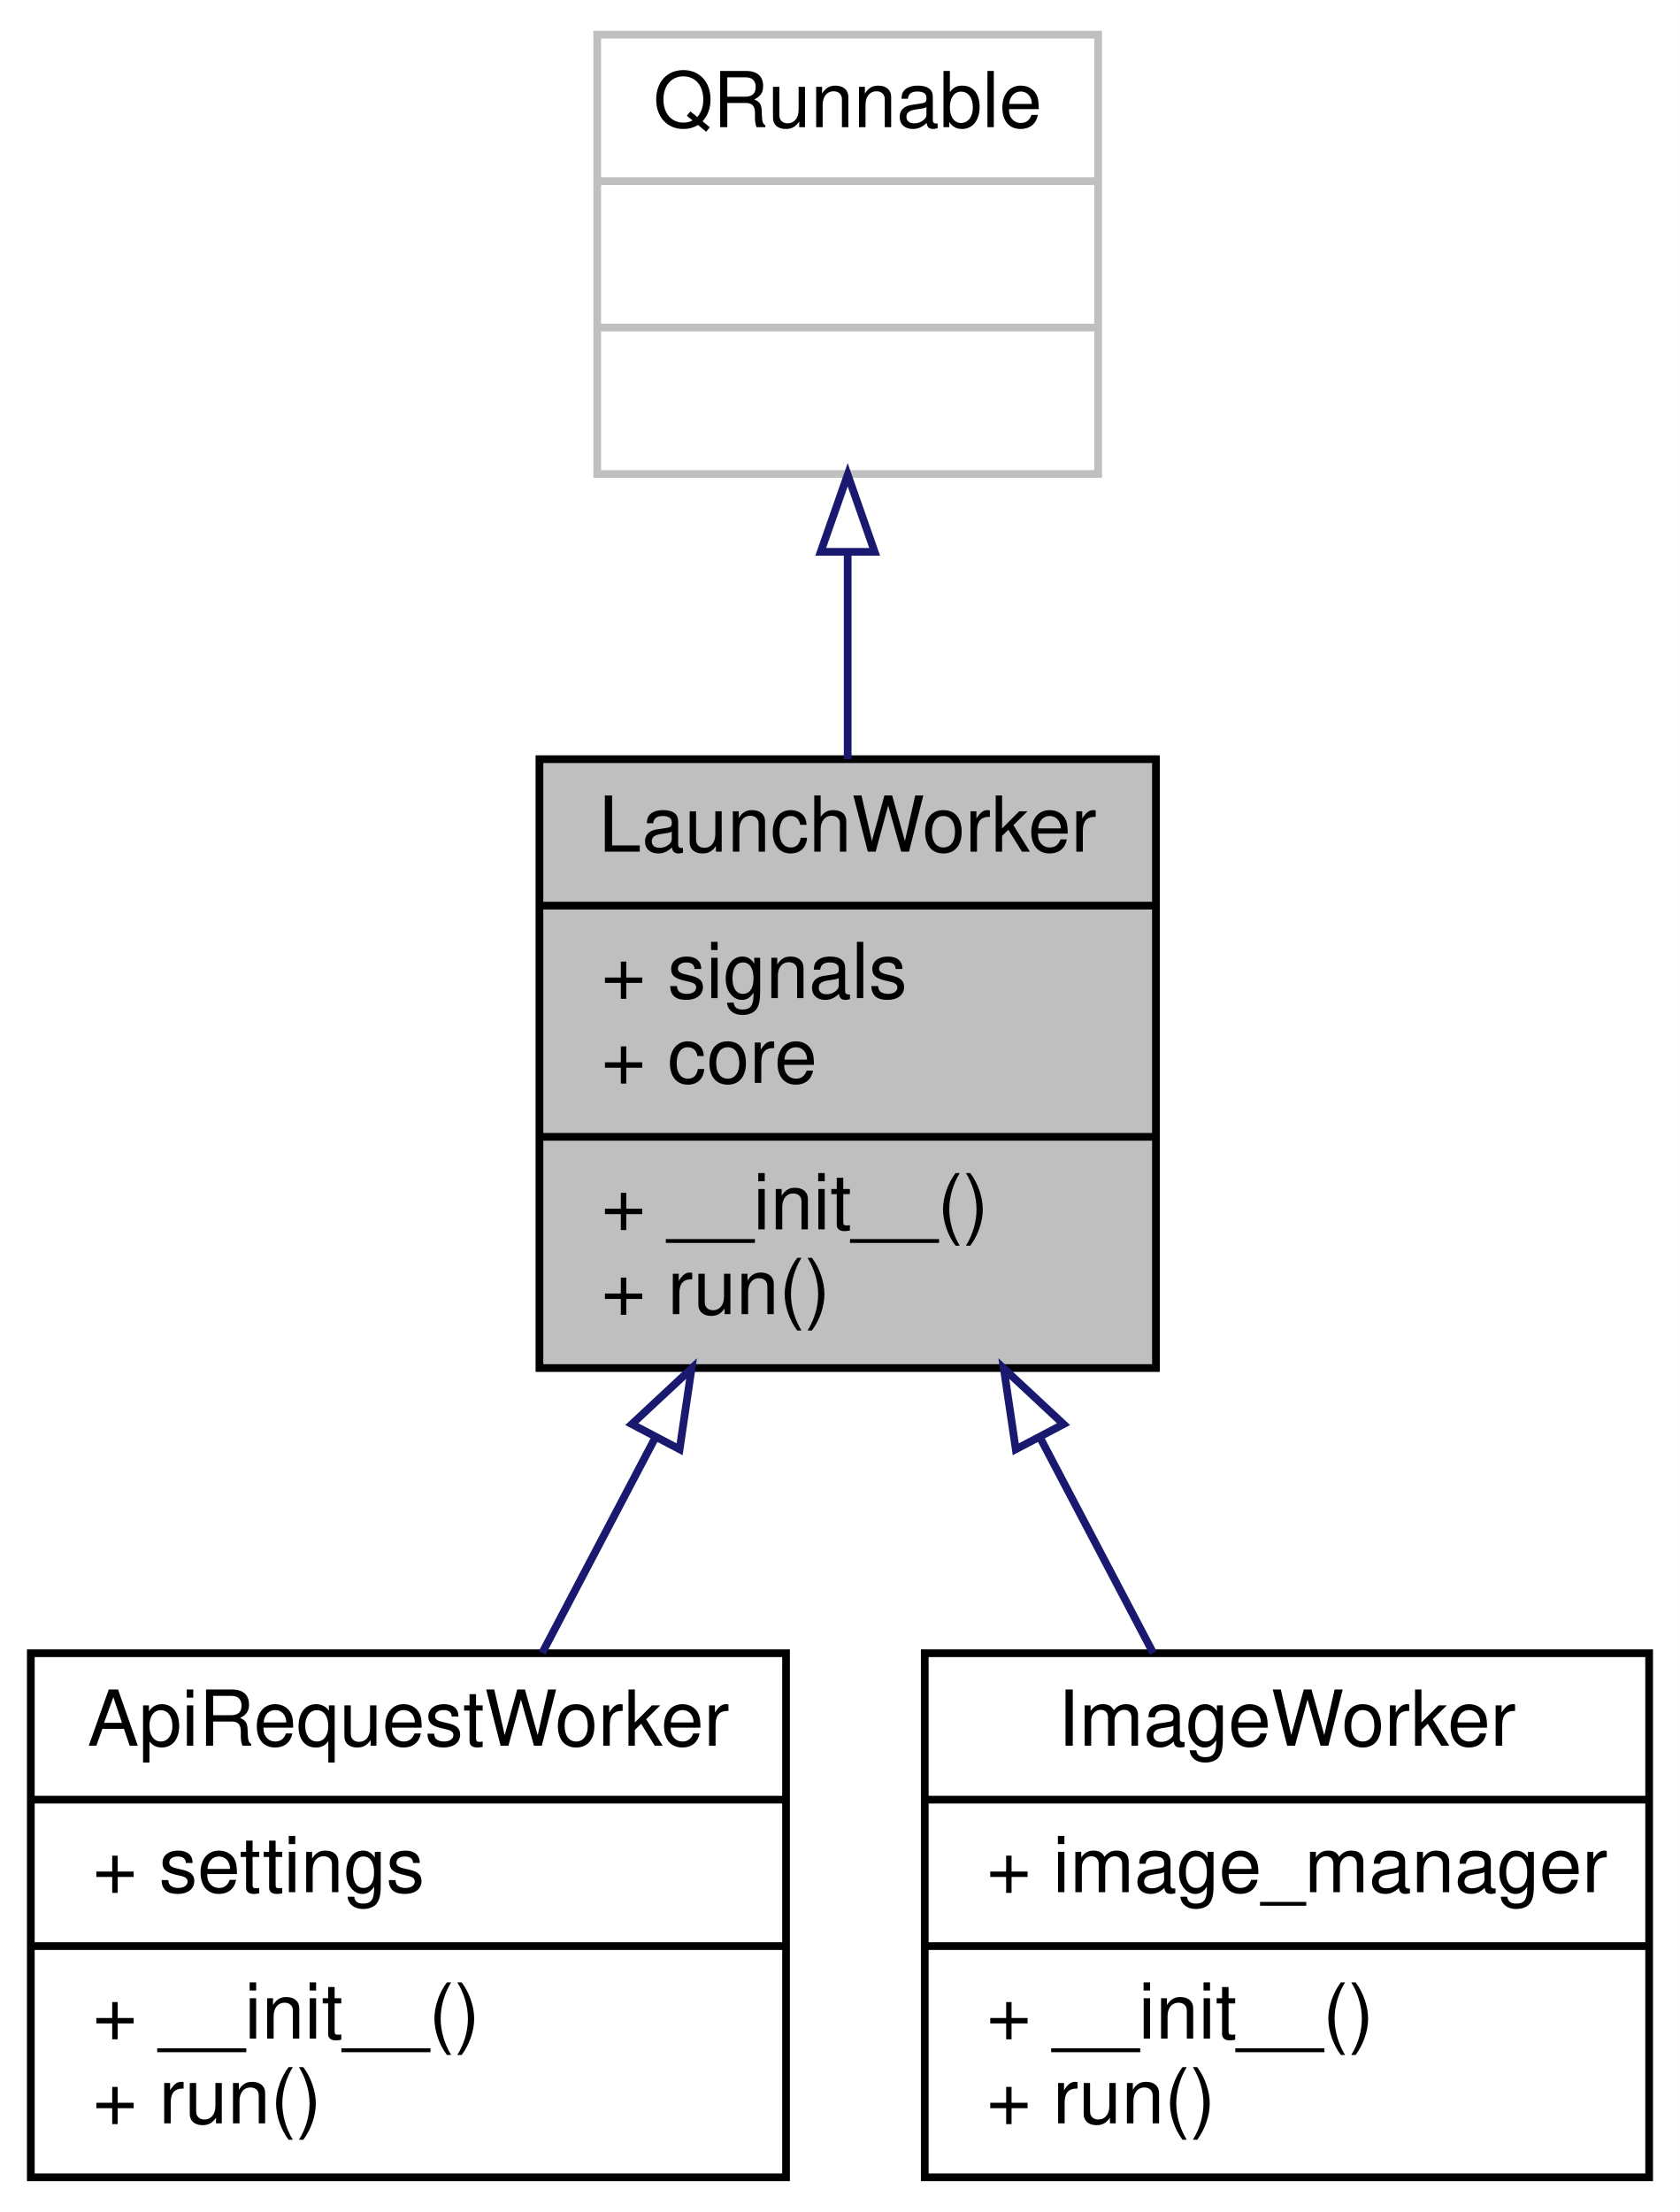
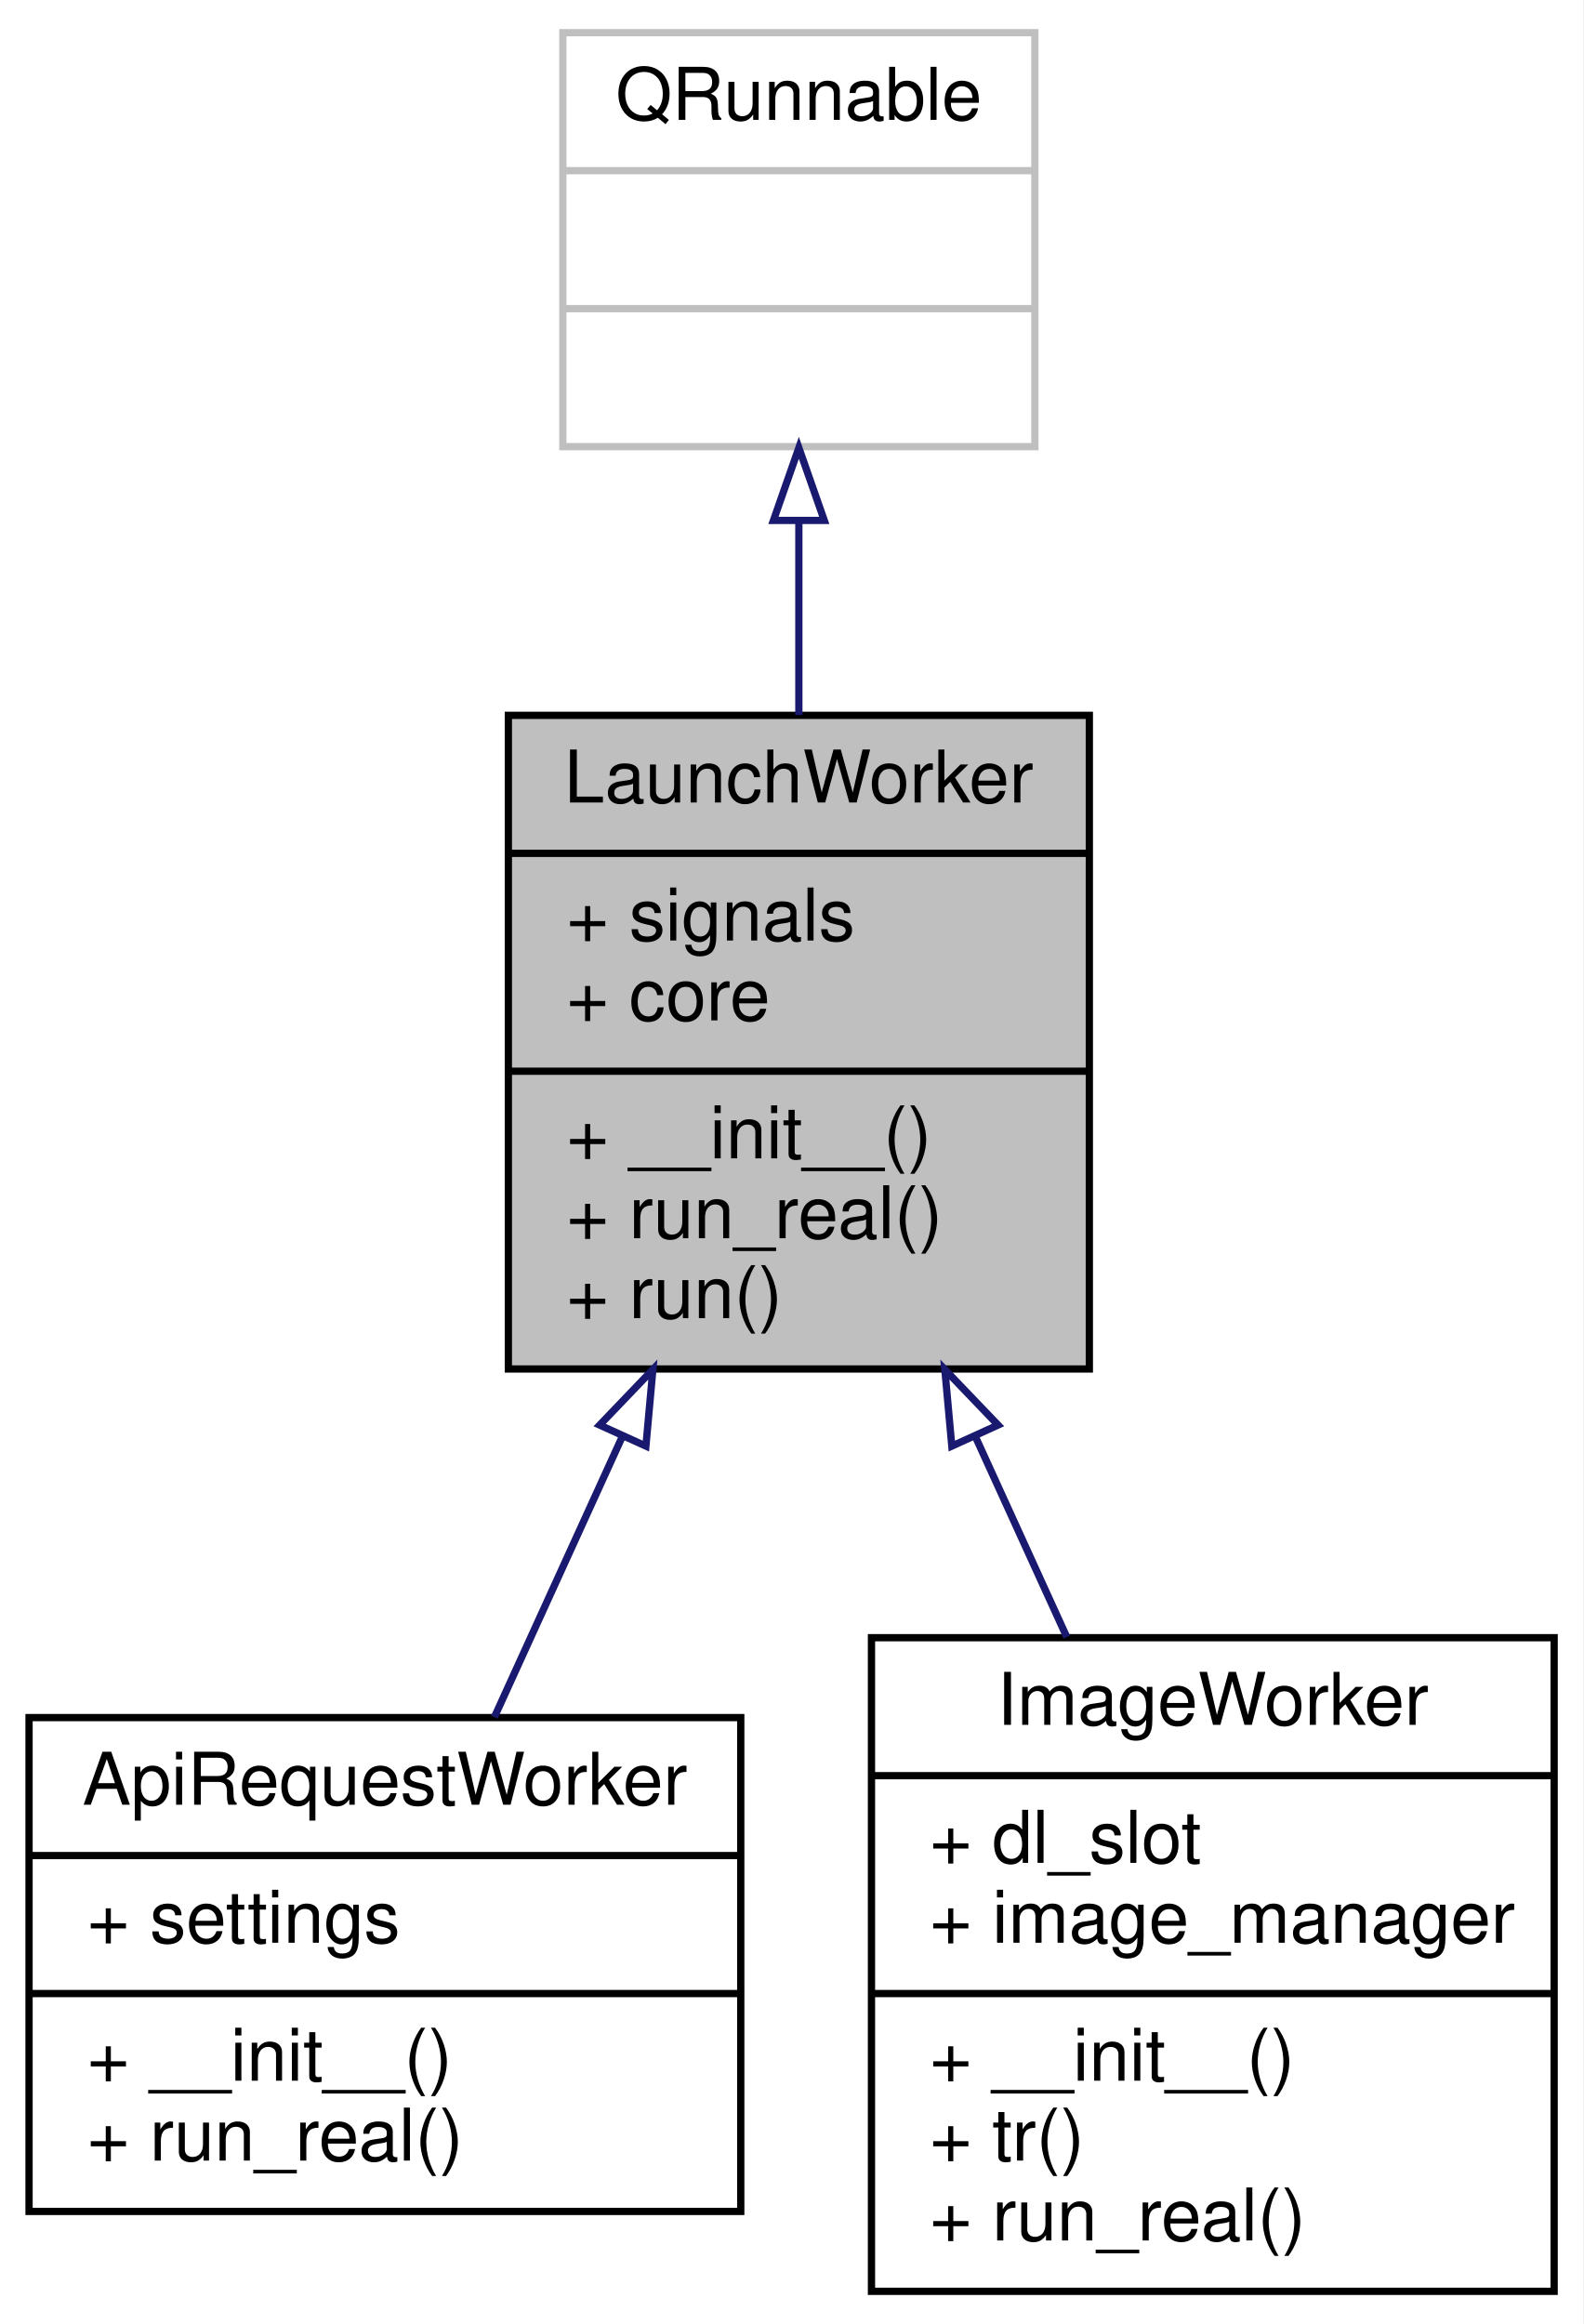
- <svg xmlns="http://www.w3.org/2000/svg" xmlns:xlink="http://www.w3.org/1999/xlink" width="218pt" height="287pt" viewBox="0.00 0.00 218.00 287.00">
-   <g id="graph0" class="graph" transform="scale(1 1) rotate(0) translate(4 283)">
-     <polygon fill="white" stroke="transparent" points="-4,4 -4,-283 214,-283 214,4 -4,4" />
+ <svg xmlns="http://www.w3.org/2000/svg" xmlns:xlink="http://www.w3.org/1999/xlink" width="218pt" height="320pt" viewBox="0.00 0.00 218.00 320.00">
+   <g id="graph0" class="graph" transform="scale(1 1) rotate(0) translate(4 316)">
+     <polygon fill="white" stroke="transparent" points="-4,4 -4,-316 214,-316 214,4 -4,4" />
    <g id="node1" class="node">
      <g id="a_node1">
        <a xlink:title=" ">
-           <polygon fill="#bfbfbf" stroke="black" points="66,-105.5 66,-184.5 146,-184.5 146,-105.5 66,-105.5" />
-           <text text-anchor="middle" x="106" y="-172.5" font-family="Helvetica,sans-Serif" font-size="10.00">LaunchWorker</text>
-           <polyline fill="none" stroke="black" points="66,-165.5 146,-165.5 " />
-           <text text-anchor="start" x="74" y="-153.5" font-family="Helvetica,sans-Serif" font-size="10.00">+ signals</text>
-           <text text-anchor="start" x="74" y="-142.5" font-family="Helvetica,sans-Serif" font-size="10.00">+ core</text>
-           <polyline fill="none" stroke="black" points="66,-135.5 146,-135.5 " />
-           <text text-anchor="start" x="74" y="-123.5" font-family="Helvetica,sans-Serif" font-size="10.00">+ __init__()</text>
-           <text text-anchor="start" x="74" y="-112.5" font-family="Helvetica,sans-Serif" font-size="10.00">+ run()</text>
+           <polygon fill="#bfbfbf" stroke="black" points="66,-127.5 66,-217.5 146,-217.5 146,-127.5 66,-127.5" />
+           <text text-anchor="middle" x="106" y="-205.5" font-family="Helvetica,sans-Serif" font-size="10.00">LaunchWorker</text>
+           <polyline fill="none" stroke="black" points="66,-198.5 146,-198.5 " />
+           <text text-anchor="start" x="74" y="-186.5" font-family="Helvetica,sans-Serif" font-size="10.00">+ signals</text>
+           <text text-anchor="start" x="74" y="-175.5" font-family="Helvetica,sans-Serif" font-size="10.00">+ core</text>
+           <polyline fill="none" stroke="black" points="66,-168.5 146,-168.5 " />
+           <text text-anchor="start" x="74" y="-156.5" font-family="Helvetica,sans-Serif" font-size="10.00">+ __init__()</text>
+           <text text-anchor="start" x="74" y="-145.5" font-family="Helvetica,sans-Serif" font-size="10.00">+ run_real()</text>
+           <text text-anchor="start" x="74" y="-134.5" font-family="Helvetica,sans-Serif" font-size="10.00">+ run()</text>
        </a>
      </g>
    </g>
    <g id="node3" class="node">
      <g id="a_node3">
        <a xlink:href="classrare_1_1components_1_1dialogs_1_1launch__dialog_1_1_api_request_worker.html" target="_top" xlink:title=" ">
-           <polygon fill="white" stroke="black" points="0,-0.5 0,-68.5 98,-68.5 98,-0.5 0,-0.5" />
-           <text text-anchor="middle" x="49" y="-56.5" font-family="Helvetica,sans-Serif" font-size="10.00">ApiRequestWorker</text>
-           <polyline fill="none" stroke="black" points="0,-49.5 98,-49.5 " />
-           <text text-anchor="start" x="8" y="-37.5" font-family="Helvetica,sans-Serif" font-size="10.00">+ settings</text>
-           <polyline fill="none" stroke="black" points="0,-30.5 98,-30.5 " />
-           <text text-anchor="start" x="8" y="-18.5" font-family="Helvetica,sans-Serif" font-size="10.00">+ __init__()</text>
-           <text text-anchor="start" x="8" y="-7.5" font-family="Helvetica,sans-Serif" font-size="10.00">+ run()</text>
+           <polygon fill="white" stroke="black" points="0,-11.5 0,-79.5 98,-79.5 98,-11.5 0,-11.5" />
+           <text text-anchor="middle" x="49" y="-67.5" font-family="Helvetica,sans-Serif" font-size="10.00">ApiRequestWorker</text>
+           <polyline fill="none" stroke="black" points="0,-60.5 98,-60.5 " />
+           <text text-anchor="start" x="8" y="-48.5" font-family="Helvetica,sans-Serif" font-size="10.00">+ settings</text>
+           <polyline fill="none" stroke="black" points="0,-41.5 98,-41.5 " />
+           <text text-anchor="start" x="8" y="-29.5" font-family="Helvetica,sans-Serif" font-size="10.00">+ __init__()</text>
+           <text text-anchor="start" x="8" y="-18.5" font-family="Helvetica,sans-Serif" font-size="10.00">+ run_real()</text>
        </a>
      </g>
    </g>
    <g id="edge2" class="edge">
-       <path fill="none" stroke="midnightblue" d="M81.06,-96.52C76.1,-87.08 71,-77.37 66.36,-68.54" />
-       <polygon fill="none" stroke="midnightblue" points="77.99,-98.22 85.74,-105.44 84.19,-94.96 77.99,-98.22" />
+       <path fill="none" stroke="midnightblue" d="M81.62,-118.04C75.66,-104.97 69.46,-91.36 64.08,-79.57" />
+       <polygon fill="none" stroke="midnightblue" points="78.57,-119.78 85.9,-127.43 84.94,-116.88 78.57,-119.78" />
    </g>
    <g id="node4" class="node">
      <g id="a_node4">
        <a xlink:href="classrare_1_1components_1_1dialogs_1_1launch__dialog_1_1_image_worker.html" target="_top" xlink:title=" ">
-           <polygon fill="white" stroke="black" points="116,-0.5 116,-68.5 210,-68.5 210,-0.5 116,-0.5" />
-           <text text-anchor="middle" x="163" y="-56.5" font-family="Helvetica,sans-Serif" font-size="10.00">ImageWorker</text>
-           <polyline fill="none" stroke="black" points="116,-49.5 210,-49.5 " />
-           <text text-anchor="start" x="124" y="-37.5" font-family="Helvetica,sans-Serif" font-size="10.00">+ image_manager</text>
-           <polyline fill="none" stroke="black" points="116,-30.5 210,-30.5 " />
-           <text text-anchor="start" x="124" y="-18.5" font-family="Helvetica,sans-Serif" font-size="10.00">+ __init__()</text>
-           <text text-anchor="start" x="124" y="-7.5" font-family="Helvetica,sans-Serif" font-size="10.00">+ run()</text>
+           <polygon fill="white" stroke="black" points="116,-0.5 116,-90.5 210,-90.5 210,-0.5 116,-0.5" />
+           <text text-anchor="middle" x="163" y="-78.5" font-family="Helvetica,sans-Serif" font-size="10.00">ImageWorker</text>
+           <polyline fill="none" stroke="black" points="116,-71.5 210,-71.5 " />
+           <text text-anchor="start" x="124" y="-59.5" font-family="Helvetica,sans-Serif" font-size="10.00">+ dl_slot</text>
+           <text text-anchor="start" x="124" y="-48.5" font-family="Helvetica,sans-Serif" font-size="10.00">+ image_manager</text>
+           <polyline fill="none" stroke="black" points="116,-41.5 210,-41.5 " />
+           <text text-anchor="start" x="124" y="-29.5" font-family="Helvetica,sans-Serif" font-size="10.00">+ __init__()</text>
+           <text text-anchor="start" x="124" y="-18.5" font-family="Helvetica,sans-Serif" font-size="10.00">+ tr()</text>
+           <text text-anchor="start" x="124" y="-7.5" font-family="Helvetica,sans-Serif" font-size="10.00">+ run_real()</text>
        </a>
      </g>
    </g>
    <g id="edge3" class="edge">
-       <path fill="none" stroke="midnightblue" d="M130.94,-96.52C135.9,-87.08 141,-77.37 145.64,-68.54" />
-       <polygon fill="none" stroke="midnightblue" points="127.81,-94.96 126.26,-105.44 134.01,-98.22 127.81,-94.96" />
+       <path fill="none" stroke="midnightblue" d="M130.25,-118.31C134.47,-109.07 138.81,-99.56 142.89,-90.59" />
+       <polygon fill="none" stroke="midnightblue" points="127.06,-116.88 126.1,-127.43 133.43,-119.78 127.06,-116.88" />
    </g>
    <g id="node2" class="node">
      <g id="a_node2">
        <a xlink:title=" ">
-           <polygon fill="white" stroke="#bfbfbf" points="73.5,-221.5 73.5,-278.5 138.5,-278.5 138.5,-221.5 73.5,-221.5" />
-           <text text-anchor="middle" x="106" y="-266.5" font-family="Helvetica,sans-Serif" font-size="10.00">QRunnable</text>
-           <polyline fill="none" stroke="#bfbfbf" points="73.5,-259.5 138.5,-259.5 " />
-           <text text-anchor="middle" x="106" y="-247.5" font-family="Helvetica,sans-Serif" font-size="10.00"> </text>
-           <polyline fill="none" stroke="#bfbfbf" points="73.5,-240.5 138.5,-240.5 " />
-           <text text-anchor="middle" x="106" y="-228.5" font-family="Helvetica,sans-Serif" font-size="10.00"> </text>
+           <polygon fill="white" stroke="#bfbfbf" points="73.5,-254.5 73.5,-311.5 138.5,-311.5 138.5,-254.5 73.5,-254.5" />
+           <text text-anchor="middle" x="106" y="-299.5" font-family="Helvetica,sans-Serif" font-size="10.00">QRunnable</text>
+           <polyline fill="none" stroke="#bfbfbf" points="73.5,-292.5 138.5,-292.5 " />
+           <text text-anchor="middle" x="106" y="-280.5" font-family="Helvetica,sans-Serif" font-size="10.00"> </text>
+           <polyline fill="none" stroke="#bfbfbf" points="73.5,-273.5 138.5,-273.5 " />
+           <text text-anchor="middle" x="106" y="-261.5" font-family="Helvetica,sans-Serif" font-size="10.00"> </text>
        </a>
      </g>
    </g>
    <g id="edge1" class="edge">
-       <path fill="none" stroke="midnightblue" d="M106,-211.16C106,-202.47 106,-193.23 106,-184.52" />
-       <polygon fill="none" stroke="midnightblue" points="102.5,-211.4 106,-221.4 109.5,-211.4 102.5,-211.4" />
+       <path fill="none" stroke="midnightblue" d="M106,-244.21C106,-235.61 106,-226.39 106,-217.55" />
+       <polygon fill="none" stroke="midnightblue" points="102.5,-244.34 106,-254.34 109.5,-244.34 102.5,-244.34" />
    </g>
  </g>
</svg>
